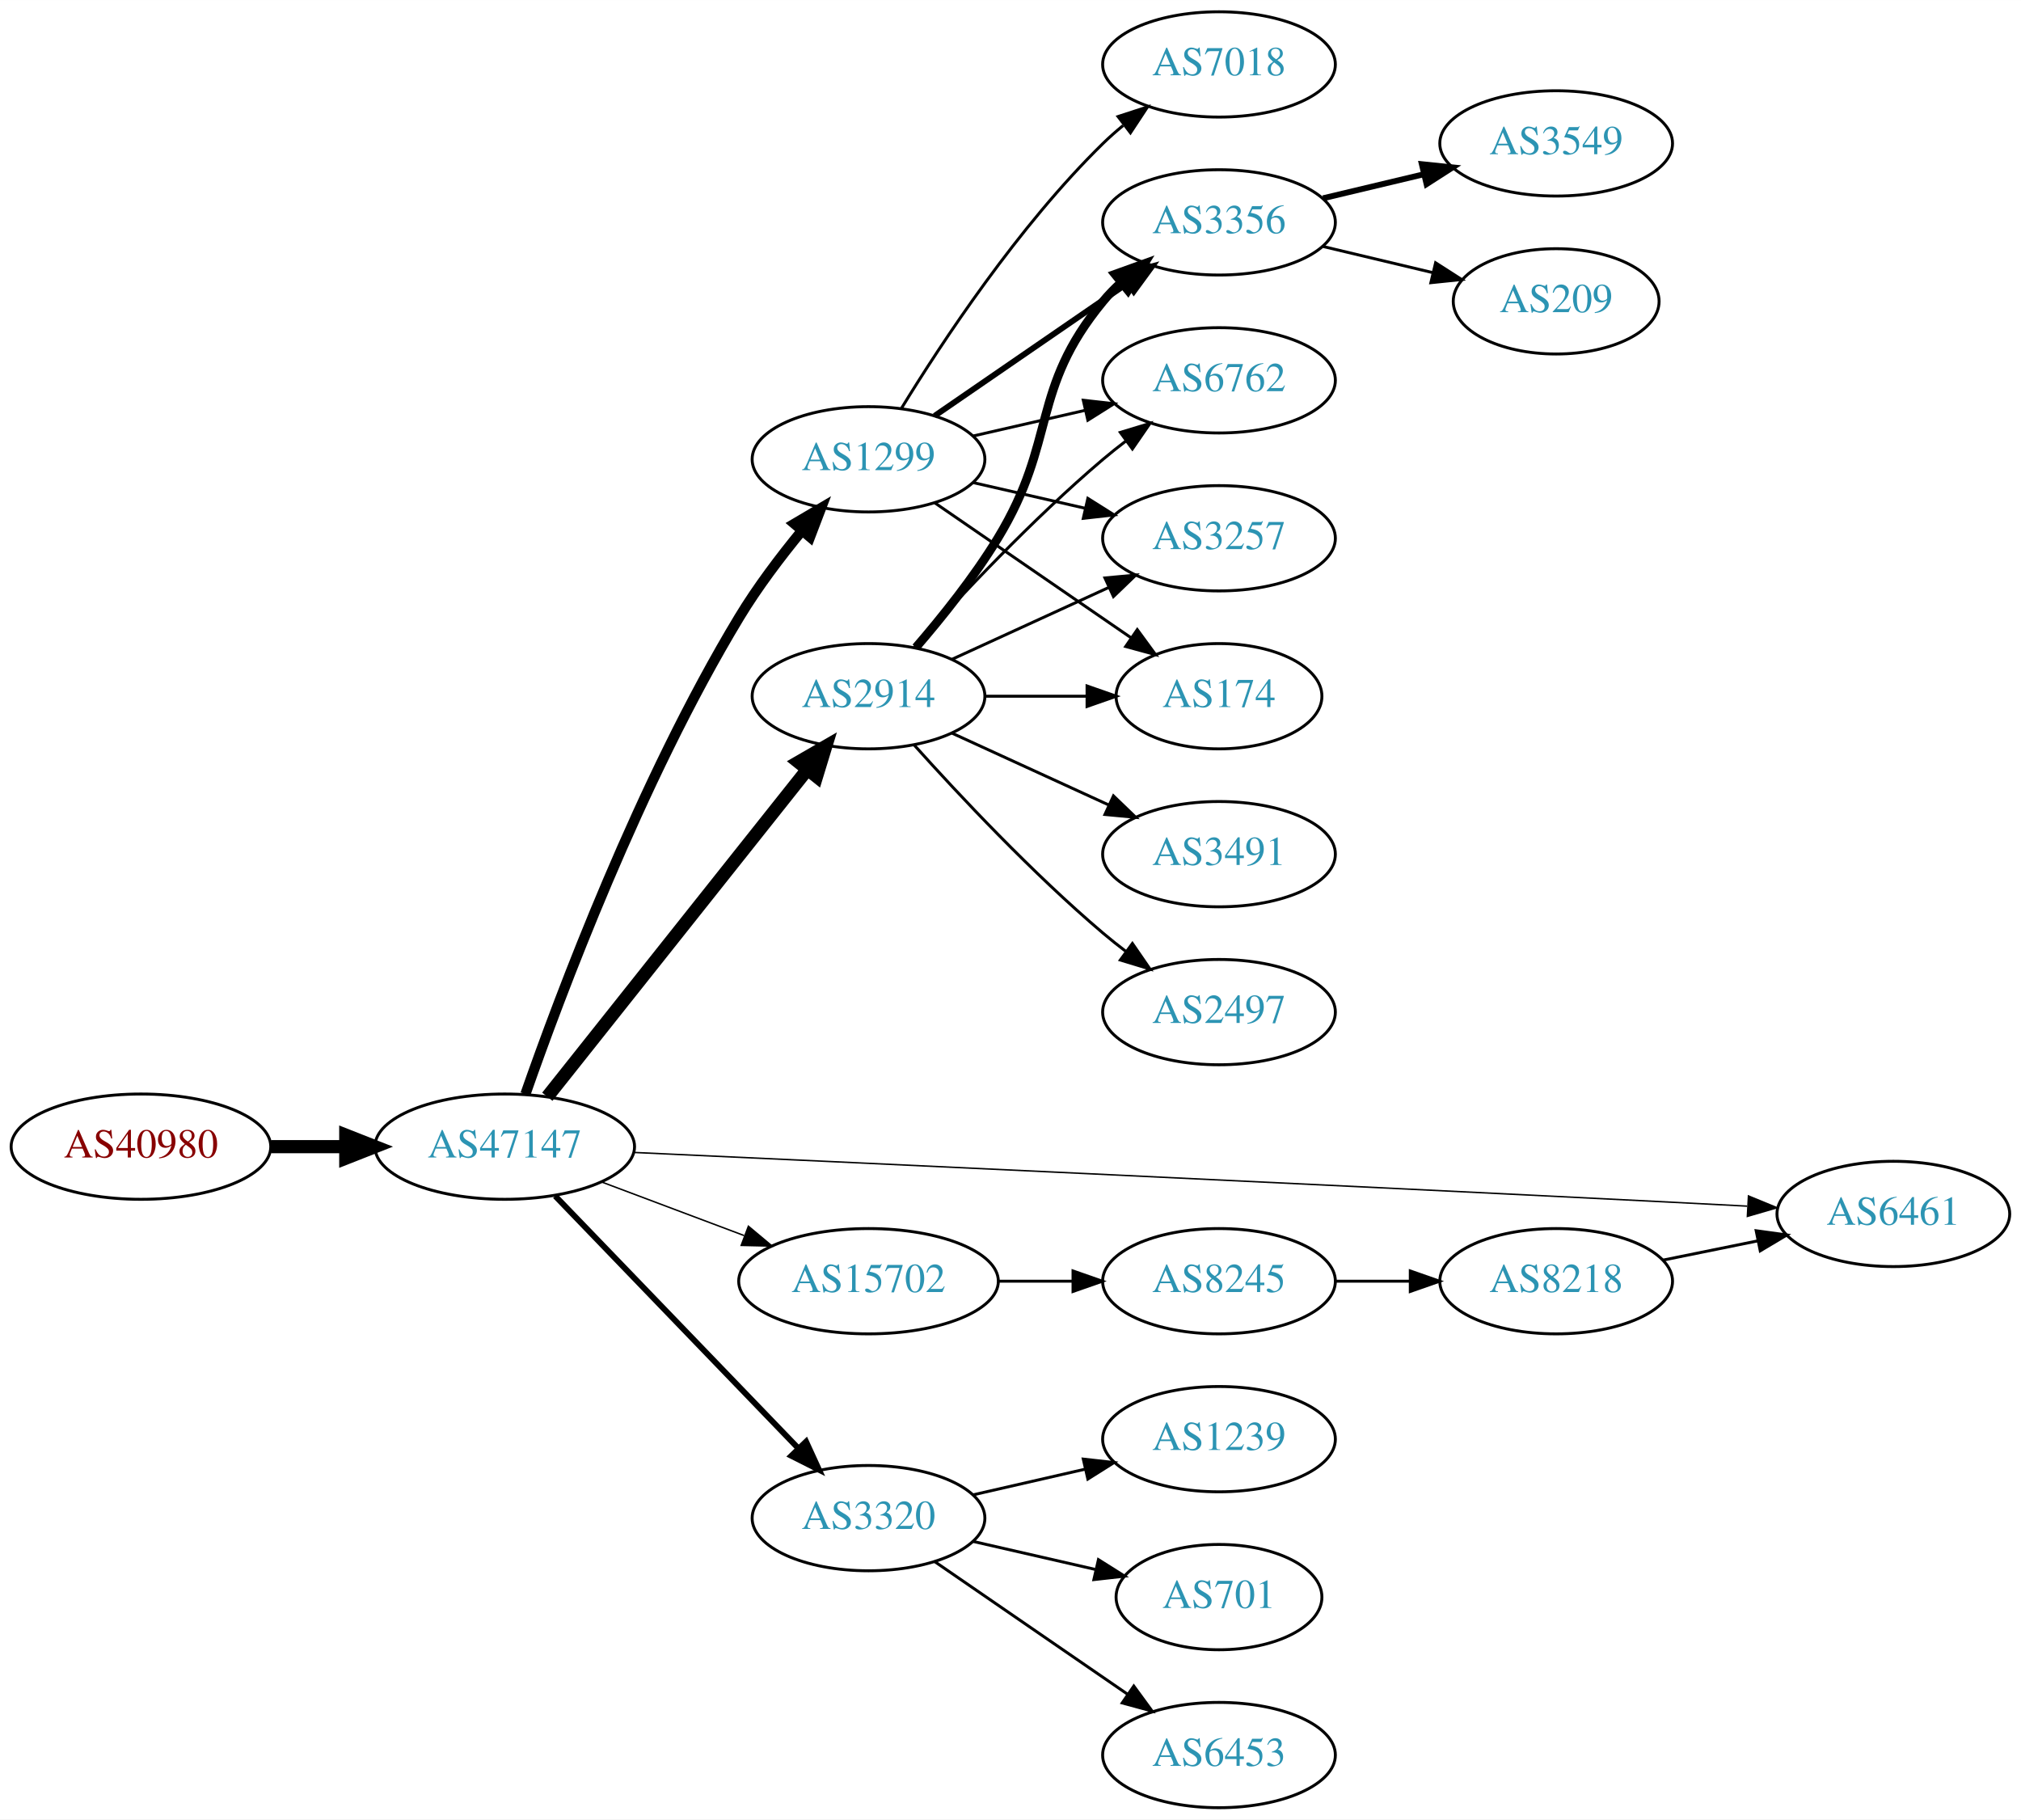
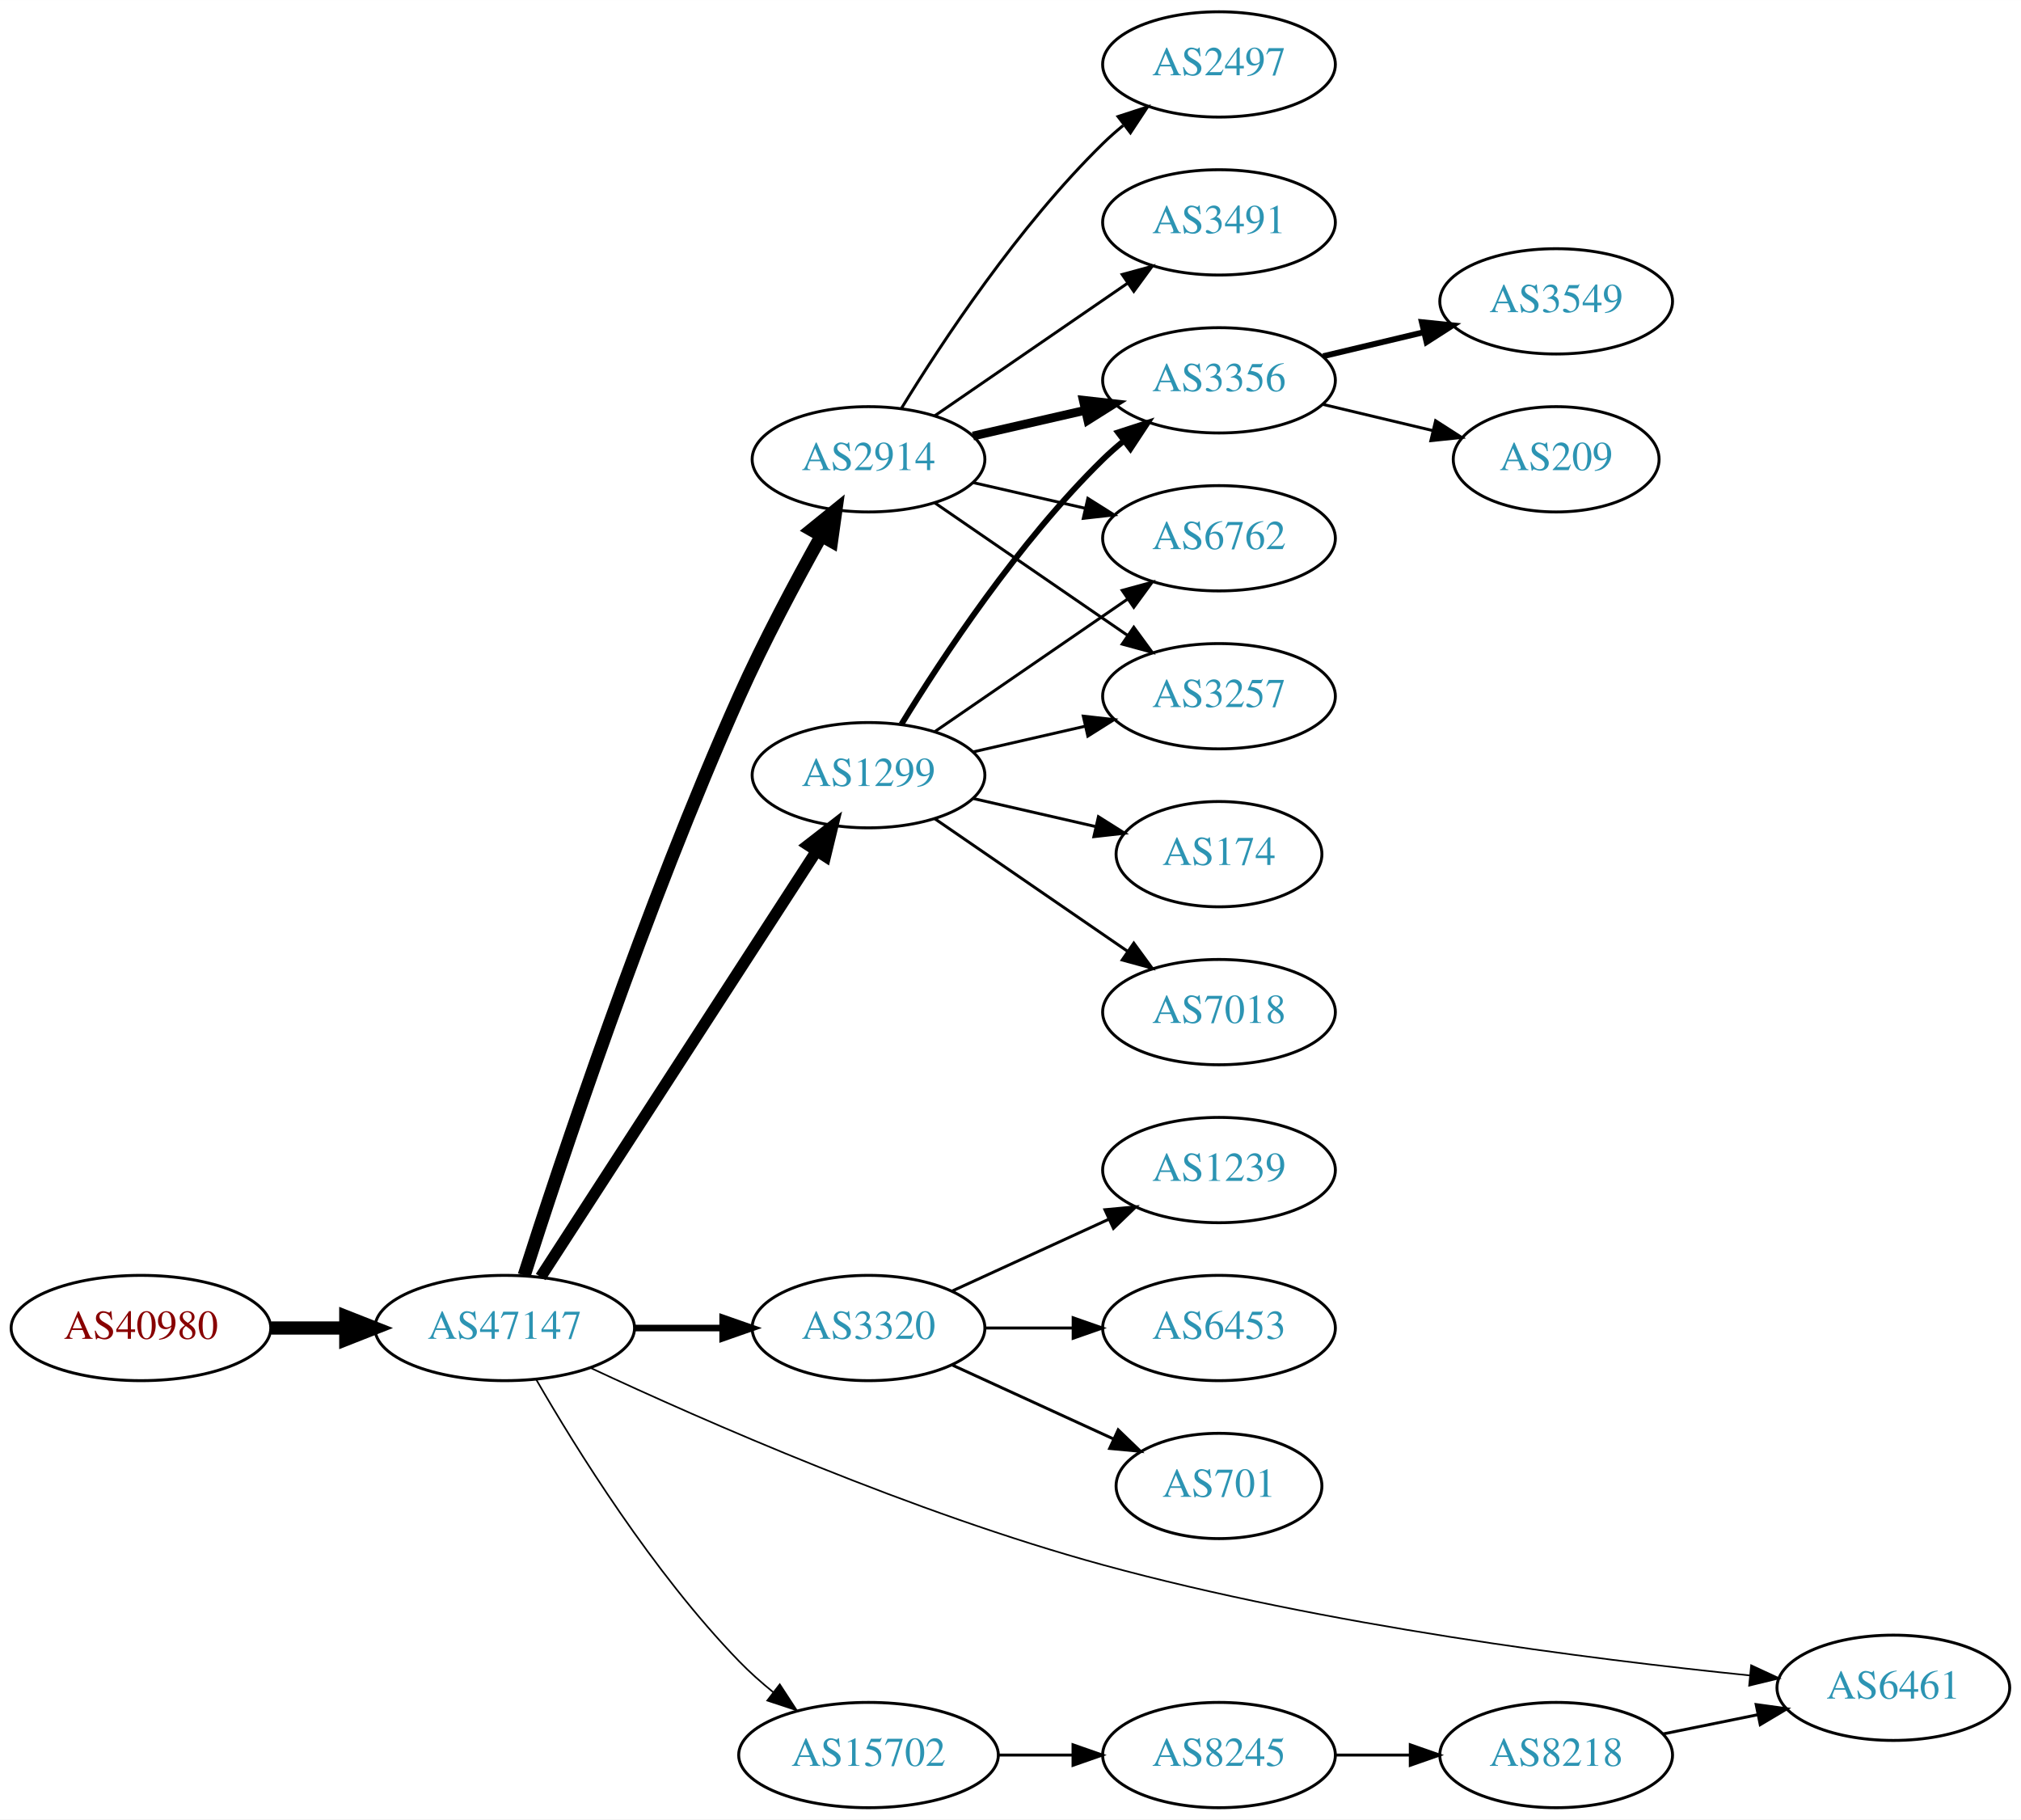
<svg xmlns="http://www.w3.org/2000/svg" xmlns:xlink="http://www.w3.org/1999/xlink" width="691pt" height="622pt" viewBox="0.00 0.00 691.06 622.00">
  <g id="graph0" class="graph" transform="scale(1 1) rotate(0) translate(4 618)">
    <polygon fill="white" stroke="none" points="-4,4 -4,-618 687.055,-618 687.055,4 -4,4" />
    <g id="node1" class="node">
      <g id="a_node1">
        <a xlink:href="/asn/40980" xlink:title="AS40980 ~ powered by ANX [AT]">
-           <ellipse fill="#ffffff" stroke="black" cx="44.196" cy="-226" rx="44.393" ry="18" />
-           <text text-anchor="middle" x="44.196" y="-222.3" font-family="Times,serif" font-size="14.00" fill="#880000">AS40980</text>
+           <ellipse fill="#ffffff" stroke="black" cx="44.196" cy="-164" rx="44.393" ry="18" />
+           <text text-anchor="middle" x="44.196" y="-160.3" font-family="Times,serif" font-size="14.00" fill="#880000">AS40980</text>
        </a>
      </g>
    </g>
    <g id="node2" class="node">
      <g id="a_node2">
        <a xlink:href="/asn/47147" xlink:title="AS47147 ~ ANEXIA Internetdienstleistungs GmbH [AT]">
-           <ellipse fill="#ffffff" stroke="black" cx="168.588" cy="-226" rx="44.393" ry="18" />
-           <text text-anchor="middle" x="168.588" y="-222.3" font-family="Times,serif" font-size="14.00" fill="#2c94b3">AS47147</text>
+           <ellipse fill="#ffffff" stroke="black" cx="168.588" cy="-164" rx="44.393" ry="18" />
+           <text text-anchor="middle" x="168.588" y="-160.3" font-family="Times,serif" font-size="14.00" fill="#2c94b3">AS47147</text>
        </a>
      </g>
    </g>
    <g id="edge1" class="edge">
-       <path fill="none" stroke="black" stroke-width="4.5" d="M88.692,-226C96.898,-226 105.569,-226 114.041,-226" />
-       <polygon fill="black" stroke="black" stroke-width="4.5" points="114.233,-229.938 124.233,-226 114.233,-222.063 114.233,-229.938" />
+       <path fill="none" stroke="black" stroke-width="4.5" d="M88.692,-164C96.898,-164 105.569,-164 114.041,-164" />
+       <polygon fill="black" stroke="black" stroke-width="4.5" points="114.233,-167.938 124.233,-164 114.233,-160.063 114.233,-167.938" />
    </g>
    <g id="node3" class="node">
      <g id="a_node3">
        <a xlink:href="/asn/1299" xlink:title="AS1299 ~ Telia Carrier [EU]">
-           <ellipse fill="#ffffff" stroke="black" cx="292.98" cy="-461" rx="39.794" ry="18" />
-           <text text-anchor="middle" x="292.98" y="-457.3" font-family="Times,serif" font-size="14.00" fill="#2c94b3">AS1299</text>
+           <ellipse fill="#ffffff" stroke="black" cx="292.98" cy="-353" rx="39.794" ry="18" />
+           <text text-anchor="middle" x="292.98" y="-349.3" font-family="Times,serif" font-size="14.00" fill="#2c94b3">AS1299</text>
        </a>
      </g>
    </g>
    <g id="edge2" class="edge">
-       <path fill="none" stroke="black" stroke-width="3.5" d="M175.667,-243.974C187.35,-277.389 214.812,-350.783 248.784,-407 254.964,-417.227 262.868,-427.664 270.222,-436.602" />
-       <polygon fill="black" stroke="black" stroke-width="3.5" points="267.629,-438.957 276.755,-444.34 272.978,-434.441 267.629,-438.957" />
+       <path fill="none" stroke="black" stroke-width="3.938" d="M180.883,-181.442C202.469,-214.775 249.685,-287.686 275.056,-326.866" />
+       <polygon fill="black" stroke="black" stroke-width="3.938" points="272.339,-329.109 280.713,-335.6 278.215,-325.304 272.339,-329.109" />
    </g>
    <g id="node4" class="node">
      <g id="a_node4">
        <a xlink:href="/asn/2914" xlink:title="AS2914 ~ NTT America, Inc. [US]">
-           <ellipse fill="#ffffff" stroke="black" cx="292.98" cy="-380" rx="39.794" ry="18" />
-           <text text-anchor="middle" x="292.98" y="-376.3" font-family="Times,serif" font-size="14.00" fill="#2c94b3">AS2914</text>
+           <ellipse fill="#ffffff" stroke="black" cx="292.98" cy="-461" rx="39.794" ry="18" />
+           <text text-anchor="middle" x="292.98" y="-457.3" font-family="Times,serif" font-size="14.00" fill="#2c94b3">AS2914</text>
        </a>
      </g>
    </g>
    <g id="edge3" class="edge">
-       <path fill="none" stroke="black" stroke-width="4.5" d="M183.154,-243.069C204.75,-270.243 247.059,-323.477 272.086,-354.967" />
-       <polygon fill="black" stroke="black" stroke-width="4.5" points="269.049,-357.476 278.354,-362.854 275.215,-352.576 269.049,-357.476" />
+       <path fill="none" stroke="black" stroke-width="4.5" d="M175.24,-181.971C187.225,-219.436 216.733,-308.358 248.784,-380 257.138,-398.673 267.975,-418.985 276.704,-434.597" />
+       <polygon fill="black" stroke="black" stroke-width="4.5" points="273.476,-436.888 281.825,-443.654 280.33,-433.011 273.476,-436.888" />
    </g>
    <g id="node5" class="node">
      <g id="a_node5">
-         <a xlink:href="/asn/6461" xlink:title="AS6461 ~ Zayo Bandwidth [US]">
-           <ellipse fill="#ffffff" stroke="black" cx="643.409" cy="-203" rx="39.794" ry="18" />
-           <text text-anchor="middle" x="643.409" y="-199.3" font-family="Times,serif" font-size="14.00" fill="#2c94b3">AS6461</text>
+         <a xlink:href="/asn/3320" xlink:title="AS3320 ~ DTAG [DE]">
+           <ellipse fill="#ffffff" stroke="black" cx="292.98" cy="-164" rx="39.794" ry="18" />
+           <text text-anchor="middle" x="292.98" y="-160.3" font-family="Times,serif" font-size="14.00" fill="#2c94b3">AS3320</text>
        </a>
      </g>
    </g>
    <g id="edge4" class="edge">
-       <path fill="none" stroke="black" stroke-width="0.5" d="M212.605,-224.03C285.629,-220.667 438.513,-213.547 567.762,-207 576.056,-206.58 584.866,-206.12 593.418,-205.666" />
-       <polygon fill="black" stroke="black" stroke-width="0.5" points="593.869,-209.147 603.668,-205.119 593.496,-202.157 593.869,-209.147" />
+       <path fill="none" stroke="black" stroke-width="2.25" d="M213.084,-164C222.773,-164 233.11,-164 243.002,-164" />
+       <polygon fill="black" stroke="black" stroke-width="2.25" points="243.105,-167.5 253.105,-164 243.105,-160.5 243.105,-167.5" />
    </g>
    <g id="node6" class="node">
      <g id="a_node6">
-         <a xlink:href="/asn/3320" xlink:title="AS3320 ~ DTAG [DE]">
-           <ellipse fill="#ffffff" stroke="black" cx="292.98" cy="-99" rx="39.794" ry="18" />
-           <text text-anchor="middle" x="292.98" y="-95.3" font-family="Times,serif" font-size="14.00" fill="#2c94b3">AS3320</text>
+         <a xlink:href="/asn/15702" xlink:title="AS15702 ~ Onstage Online GmbH [AT]">
+           <ellipse fill="#ffffff" stroke="black" cx="292.98" cy="-18" rx="44.393" ry="18" />
+           <text text-anchor="middle" x="292.98" y="-14.3" font-family="Times,serif" font-size="14.00" fill="#2c94b3">AS15702</text>
        </a>
      </g>
    </g>
    <g id="edge5" class="edge">
-       <path fill="none" stroke="black" stroke-width="2" d="M185.841,-209.135C207.173,-187 244.745,-148.014 268.987,-122.859" />
-       <polygon fill="black" stroke="black" stroke-width="2" points="271.63,-125.16 276.049,-115.531 266.59,-120.303 271.63,-125.16" />
+       <path fill="none" stroke="black" stroke-width="0.562" d="M179.305,-146.479C192.895,-122.91 219.253,-80.444 248.784,-50 252.348,-46.326 256.368,-42.758 260.484,-39.418" />
+       <polygon fill="black" stroke="black" stroke-width="0.562" points="262.632,-42.181 268.424,-33.31 258.364,-36.633 262.632,-42.181" />
    </g>
    <g id="node7" class="node">
      <g id="a_node7">
-         <a xlink:href="/asn/15702" xlink:title="AS15702 ~ Onstage Online GmbH [AT]">
-           <ellipse fill="#ffffff" stroke="black" cx="292.98" cy="-180" rx="44.393" ry="18" />
-           <text text-anchor="middle" x="292.98" y="-176.3" font-family="Times,serif" font-size="14.00" fill="#2c94b3">AS15702</text>
+         <a xlink:href="/asn/6461" xlink:title="AS6461 ~ Zayo Bandwidth [US]">
+           <ellipse fill="#ffffff" stroke="black" cx="643.409" cy="-41" rx="39.794" ry="18" />
+           <text text-anchor="middle" x="643.409" y="-37.3" font-family="Times,serif" font-size="14.00" fill="#2c94b3">AS6461</text>
        </a>
      </g>
    </g>
    <g id="edge6" class="edge">
-       <path fill="none" stroke="black" stroke-width="0.5" d="M201.745,-213.914C216.643,-208.315 234.53,-201.592 250.435,-195.614" />
-       <polygon fill="black" stroke="black" stroke-width="0.5" points="251.909,-198.8 260.038,-192.005 249.446,-192.247 251.909,-198.8" />
+       <path fill="none" stroke="black" stroke-width="0.562" d="M197.886,-150.383C236.585,-132.313 308.593,-100.645 373.176,-83 449.059,-62.268 539.955,-50.748 594.344,-45.221" />
+       <polygon fill="black" stroke="black" stroke-width="0.562" points="594.786,-48.694 604.392,-44.226 594.096,-41.728 594.786,-48.694" />
    </g>
    <g id="node8" class="node">
      <g id="a_node8">
-         <a xlink:href="/asn/3257" xlink:title="AS3257 ~ GTT [DE]">
-           <ellipse fill="#ffffff" stroke="black" cx="412.823" cy="-434" rx="39.794" ry="18" />
-           <text text-anchor="middle" x="412.823" y="-430.3" font-family="Times,serif" font-size="14.00" fill="#2c94b3">AS3257</text>
-         </a>
-       </g>
-     </g>
-     <g id="edge17" class="edge">
-       <path fill="none" stroke="black" d="M328.7,-453.045C340.7,-450.296 354.32,-447.175 367.013,-444.267" />
-       <polygon fill="black" stroke="black" points="367.979,-447.636 376.945,-441.991 366.415,-440.813 367.979,-447.636" />
+         <a xlink:href="/asn/3356" xlink:title="AS3356 ~ Level 3 Parent, LLC [US]">
+           <ellipse fill="#ffffff" stroke="black" cx="412.823" cy="-488" rx="39.794" ry="18" />
+           <text text-anchor="middle" x="412.823" y="-484.3" font-family="Times,serif" font-size="14.00" fill="#2c94b3">AS3356</text>
+         </a>
+       </g>
+     </g>
+     <g id="edge7" class="edge">
+       <path fill="none" stroke="black" stroke-width="2" d="M304.246,-370.44C318.055,-392.991 344.243,-432.722 373.176,-461 375.317,-463.092 377.634,-465.137 380.034,-467.106" />
+       <polygon fill="black" stroke="black" stroke-width="2" points="378.301,-470.185 388.375,-473.464 382.544,-464.618 378.301,-470.185" />
    </g>
    <g id="node9" class="node">
      <g id="a_node9">
        <a xlink:href="/asn/174" xlink:title="AS174 ~ Cogent Communications [US]">
-           <ellipse fill="#ffffff" stroke="black" cx="412.823" cy="-380" rx="35.194" ry="18" />
-           <text text-anchor="middle" x="412.823" y="-376.3" font-family="Times,serif" font-size="14.00" fill="#2c94b3">AS174</text>
-         </a>
-       </g>
-     </g>
-     <g id="edge13" class="edge">
-       <path fill="none" stroke="black" d="M315.595,-446.143C334.432,-433.195 361.912,-414.307 382.687,-400.027" />
-       <polygon fill="black" stroke="black" points="384.878,-402.768 391.136,-394.219 380.913,-396.999 384.878,-402.768" />
+           <ellipse fill="#ffffff" stroke="black" cx="412.823" cy="-326" rx="35.194" ry="18" />
+           <text text-anchor="middle" x="412.823" y="-322.3" font-family="Times,serif" font-size="14.00" fill="#2c94b3">AS174</text>
+         </a>
+       </g>
+     </g>
+     <g id="edge8" class="edge">
+       <path fill="none" stroke="black" d="M328.7,-345.045C341.792,-342.045 356.814,-338.604 370.455,-335.478" />
+       <polygon fill="black" stroke="black" points="371.597,-338.807 380.562,-333.162 370.033,-331.984 371.597,-338.807" />
    </g>
    <g id="node10" class="node">
      <g id="a_node10">
-         <a xlink:href="/asn/3356" xlink:title="AS3356 ~ Level 3 Parent, LLC [US]">
-           <ellipse fill="#ffffff" stroke="black" cx="412.823" cy="-542" rx="39.794" ry="18" />
-           <text text-anchor="middle" x="412.823" y="-538.3" font-family="Times,serif" font-size="14.00" fill="#2c94b3">AS3356</text>
-         </a>
-       </g>
-     </g>
-     <g id="edge16" class="edge">
-       <path fill="none" stroke="black" stroke-width="2" d="M315.595,-475.857C334.083,-488.565 360.897,-506.995 381.526,-521.175" />
-       <polygon fill="black" stroke="black" stroke-width="2" points="379.723,-524.183 389.947,-526.963 383.688,-518.414 379.723,-524.183" />
+         <a xlink:href="/asn/7018" xlink:title="AS7018 ~ AT&amp;T Services, Inc. [US]">
+           <ellipse fill="#ffffff" stroke="black" cx="412.823" cy="-272" rx="39.794" ry="18" />
+           <text text-anchor="middle" x="412.823" y="-268.3" font-family="Times,serif" font-size="14.00" fill="#2c94b3">AS7018</text>
+         </a>
+       </g>
+     </g>
+     <g id="edge9" class="edge">
+       <path fill="none" stroke="black" d="M315.595,-338.143C334.083,-325.435 360.897,-307.005 381.526,-292.825" />
+       <polygon fill="black" stroke="black" points="383.688,-295.586 389.947,-287.037 379.723,-289.817 383.688,-295.586" />
+     </g>
+     <g id="node11" class="node">
+       <g id="a_node11">
+         <a xlink:href="/asn/6762" xlink:title="AS6762 ~ TELECOM ITALIA SPARKLE S.p.A. [IT]">
+           <ellipse fill="#ffffff" stroke="black" cx="412.823" cy="-434" rx="39.794" ry="18" />
+           <text text-anchor="middle" x="412.823" y="-430.3" font-family="Times,serif" font-size="14.00" fill="#2c94b3">AS6762</text>
+         </a>
+       </g>
+     </g>
+     <g id="edge10" class="edge">
+       <path fill="none" stroke="black" d="M315.595,-367.857C334.083,-380.565 360.897,-398.995 381.526,-413.175" />
+       <polygon fill="black" stroke="black" points="379.723,-416.183 389.947,-418.963 383.688,-410.414 379.723,-416.183" />
    </g>
    <g id="node12" class="node">
      <g id="a_node12">
-         <a xlink:href="/asn/6762" xlink:title="AS6762 ~ TELECOM ITALIA SPARKLE S.p.A. [IT]">
-           <ellipse fill="#ffffff" stroke="black" cx="412.823" cy="-488" rx="39.794" ry="18" />
-           <text text-anchor="middle" x="412.823" y="-484.3" font-family="Times,serif" font-size="14.00" fill="#2c94b3">AS6762</text>
-         </a>
-       </g>
+         <a xlink:href="/asn/3257" xlink:title="AS3257 ~ GTT [DE]">
+           <ellipse fill="#ffffff" stroke="black" cx="412.823" cy="-380" rx="39.794" ry="18" />
+           <text text-anchor="middle" x="412.823" y="-376.3" font-family="Times,serif" font-size="14.00" fill="#2c94b3">AS3257</text>
+         </a>
+       </g>
+     </g>
+     <g id="edge11" class="edge">
+       <path fill="none" stroke="black" d="M328.7,-360.955C340.7,-363.704 354.32,-366.825 367.013,-369.733" />
+       <polygon fill="black" stroke="black" points="366.415,-373.187 376.945,-372.009 367.979,-366.364 366.415,-373.187" />
+     </g>
+     <g id="edge12" class="edge">
+       <path fill="none" stroke="black" stroke-width="3" d="M328.7,-468.955C340.7,-471.704 354.32,-474.825 367.013,-477.733" />
+       <polygon fill="black" stroke="black" stroke-width="3" points="366.415,-481.187 376.945,-480.009 367.979,-474.364 366.415,-481.187" />
    </g>
    <g id="edge15" class="edge">
-       <path fill="none" stroke="black" d="M328.7,-468.955C340.7,-471.704 354.32,-474.825 367.013,-477.733" />
-       <polygon fill="black" stroke="black" points="366.415,-481.187 376.945,-480.009 367.979,-474.364 366.415,-481.187" />
-     </g>
-     <g id="node14" class="node">
-       <g id="a_node14">
-         <a xlink:href="/asn/7018" xlink:title="AS7018 ~ AT&amp;T Services, Inc. [US]">
-           <ellipse fill="#ffffff" stroke="black" cx="412.823" cy="-596" rx="39.794" ry="18" />
-           <text text-anchor="middle" x="412.823" y="-592.3" font-family="Times,serif" font-size="14.00" fill="#2c94b3">AS7018</text>
-         </a>
-       </g>
-     </g>
-     <g id="edge14" class="edge">
-       <path fill="none" stroke="black" d="M304.246,-478.44C318.055,-500.991 344.243,-540.722 373.176,-569 375.317,-571.092 377.634,-573.137 380.034,-575.106" />
-       <polygon fill="black" stroke="black" points="378.301,-578.185 388.375,-581.464 382.544,-572.618 378.301,-578.185" />
-     </g>
-     <g id="edge7" class="edge">
-       <path fill="none" stroke="black" d="M321.609,-392.661C337.566,-399.973 357.837,-409.261 375.119,-417.181" />
-       <polygon fill="black" stroke="black" points="373.818,-420.435 384.367,-421.419 376.734,-414.071 373.818,-420.435" />
-     </g>
-     <g id="edge8" class="edge">
-       <path fill="none" stroke="black" d="M332.893,-380C343.98,-380 356.139,-380 367.522,-380" />
-       <polygon fill="black" stroke="black" points="367.703,-383.5 377.703,-380 367.703,-376.5 367.703,-383.5" />
-     </g>
-     <g id="edge9" class="edge">
-       <path fill="none" stroke="black" stroke-width="3" d="M309.178,-396.677C318.054,-406.949 329.066,-420.666 337.176,-434 357.649,-467.658 348.112,-484.606 373.176,-515 375.032,-517.25 377.119,-519.396 379.338,-521.424" />
-       <polygon fill="black" stroke="black" stroke-width="3" points="377.273,-524.256 387.242,-527.844 381.686,-518.823 377.273,-524.256" />
-     </g>
-     <g id="node11" class="node">
-       <g id="a_node11">
-         <a xlink:href="/asn/3491" xlink:title="AS3491 ~ PCCW Global, Inc. [US]">
-           <ellipse fill="#ffffff" stroke="black" cx="412.823" cy="-326" rx="39.794" ry="18" />
-           <text text-anchor="middle" x="412.823" y="-322.3" font-family="Times,serif" font-size="14.00" fill="#2c94b3">AS3491</text>
-         </a>
-       </g>
-     </g>
-     <g id="edge10" class="edge">
-       <path fill="none" stroke="black" d="M321.609,-367.339C337.566,-360.027 357.837,-350.739 375.119,-342.819" />
-       <polygon fill="black" stroke="black" points="376.734,-345.929 384.367,-338.581 373.818,-339.565 376.734,-345.929" />
-     </g>
-     <g id="edge11" class="edge">
-       <path fill="none" stroke="black" d="M308.626,-396.725C323.927,-413.765 349.025,-440.523 373.176,-461 375.674,-463.117 378.334,-465.232 381.045,-467.293" />
-       <polygon fill="black" stroke="black" points="379.082,-470.194 389.222,-473.266 383.212,-464.541 379.082,-470.194" />
+       <path fill="none" stroke="black" d="M328.7,-453.045C340.7,-450.296 354.32,-447.175 367.013,-444.267" />
+       <polygon fill="black" stroke="black" points="367.979,-447.636 376.945,-441.991 366.415,-440.813 367.979,-447.636" />
+     </g>
+     <g id="edge16" class="edge">
+       <path fill="none" stroke="black" d="M315.595,-446.143C334.083,-433.435 360.897,-415.005 381.526,-400.825" />
+       <polygon fill="black" stroke="black" points="383.688,-403.586 389.947,-395.037 379.723,-397.817 383.688,-403.586" />
    </g>
    <g id="node13" class="node">
      <g id="a_node13">
        <a xlink:href="/asn/2497" xlink:title="AS2497 ~ Internet Initiative Japan Inc. [JP]">
-           <ellipse fill="#ffffff" stroke="black" cx="412.823" cy="-272" rx="39.794" ry="18" />
-           <text text-anchor="middle" x="412.823" y="-268.3" font-family="Times,serif" font-size="14.00" fill="#2c94b3">AS2497</text>
-         </a>
-       </g>
-     </g>
-     <g id="edge12" class="edge">
-       <path fill="none" stroke="black" d="M308.626,-363.275C323.927,-346.235 349.025,-319.477 373.176,-299 375.674,-296.883 378.334,-294.768 381.045,-292.707" />
-       <polygon fill="black" stroke="black" points="383.212,-295.459 389.222,-286.734 379.082,-289.806 383.212,-295.459" />
+           <ellipse fill="#ffffff" stroke="black" cx="412.823" cy="-596" rx="39.794" ry="18" />
+           <text text-anchor="middle" x="412.823" y="-592.3" font-family="Times,serif" font-size="14.00" fill="#2c94b3">AS2497</text>
+         </a>
+       </g>
+     </g>
+     <g id="edge13" class="edge">
+       <path fill="none" stroke="black" d="M304.246,-478.44C318.055,-500.991 344.243,-540.722 373.176,-569 375.317,-571.092 377.634,-573.137 380.034,-575.106" />
+       <polygon fill="black" stroke="black" points="378.301,-578.185 388.375,-581.464 382.544,-572.618 378.301,-578.185" />
+     </g>
+     <g id="node14" class="node">
+       <g id="a_node14">
+         <a xlink:href="/asn/3491" xlink:title="AS3491 ~ PCCW Global, Inc. [US]">
+           <ellipse fill="#ffffff" stroke="black" cx="412.823" cy="-542" rx="39.794" ry="18" />
+           <text text-anchor="middle" x="412.823" y="-538.3" font-family="Times,serif" font-size="14.00" fill="#2c94b3">AS3491</text>
+         </a>
+       </g>
+     </g>
+     <g id="edge14" class="edge">
+       <path fill="none" stroke="black" d="M315.595,-475.857C334.083,-488.565 360.897,-506.995 381.526,-521.175" />
+       <polygon fill="black" stroke="black" points="379.723,-524.183 389.947,-526.963 383.688,-518.414 379.723,-524.183" />
    </g>
    <g id="node17" class="node">
      <g id="a_node17">
        <a xlink:href="/asn/1239" xlink:title="AS1239 ~ Sprint [US]">
-           <ellipse fill="#ffffff" stroke="black" cx="412.823" cy="-126" rx="39.794" ry="18" />
-           <text text-anchor="middle" x="412.823" y="-122.3" font-family="Times,serif" font-size="14.00" fill="#2c94b3">AS1239</text>
-         </a>
-       </g>
-     </g>
-     <g id="edge20" class="edge">
-       <path fill="none" stroke="black" d="M328.7,-106.955C340.7,-109.704 354.32,-112.825 367.013,-115.733" />
-       <polygon fill="black" stroke="black" points="366.415,-119.187 376.945,-118.009 367.979,-112.364 366.415,-119.187" />
+           <ellipse fill="#ffffff" stroke="black" cx="412.823" cy="-218" rx="39.794" ry="18" />
+           <text text-anchor="middle" x="412.823" y="-214.3" font-family="Times,serif" font-size="14.00" fill="#2c94b3">AS1239</text>
+         </a>
+       </g>
+     </g>
+     <g id="edge19" class="edge">
+       <path fill="none" stroke="black" d="M321.609,-176.661C337.566,-183.973 357.837,-193.261 375.119,-201.181" />
+       <polygon fill="black" stroke="black" points="373.818,-204.435 384.367,-205.419 376.734,-198.071 373.818,-204.435" />
    </g>
    <g id="node18" class="node">
      <g id="a_node18">
-         <a xlink:href="/asn/701" xlink:title="AS701 ~ UUNET [US]">
-           <ellipse fill="#ffffff" stroke="black" cx="412.823" cy="-72" rx="35.194" ry="18" />
-           <text text-anchor="middle" x="412.823" y="-68.3" font-family="Times,serif" font-size="14.00" fill="#2c94b3">AS701</text>
-         </a>
-       </g>
-     </g>
-     <g id="edge21" class="edge">
-       <path fill="none" stroke="black" d="M328.7,-91.045C341.792,-88.045 356.814,-84.603 370.455,-81.478" />
-       <polygon fill="black" stroke="black" points="371.597,-84.807 380.562,-79.162 370.033,-77.984 371.597,-84.807" />
+         <a xlink:href="/asn/6453" xlink:title="AS6453 ~ TATA COMMUNICATIONS (AMERICA) INC [US]">
+           <ellipse fill="#ffffff" stroke="black" cx="412.823" cy="-164" rx="39.794" ry="18" />
+           <text text-anchor="middle" x="412.823" y="-160.3" font-family="Times,serif" font-size="14.00" fill="#2c94b3">AS6453</text>
+         </a>
+       </g>
+     </g>
+     <g id="edge20" class="edge">
+       <path fill="none" stroke="black" d="M332.893,-164C342.446,-164 352.796,-164 362.759,-164" />
+       <polygon fill="black" stroke="black" points="362.951,-167.5 372.951,-164 362.951,-160.5 362.951,-167.5" />
    </g>
    <g id="node19" class="node">
      <g id="a_node19">
-         <a xlink:href="/asn/6453" xlink:title="AS6453 ~ TATA COMMUNICATIONS (AMERICA) INC [US]">
-           <ellipse fill="#ffffff" stroke="black" cx="412.823" cy="-18" rx="39.794" ry="18" />
-           <text text-anchor="middle" x="412.823" y="-14.3" font-family="Times,serif" font-size="14.00" fill="#2c94b3">AS6453</text>
-         </a>
-       </g>
-     </g>
-     <g id="edge22" class="edge">
-       <path fill="none" stroke="black" d="M315.595,-84.143C334.083,-71.435 360.897,-53.005 381.526,-38.825" />
-       <polygon fill="black" stroke="black" points="383.688,-41.586 389.947,-33.037 379.723,-35.817 383.688,-41.586" />
+         <a xlink:href="/asn/701" xlink:title="AS701 ~ UUNET [US]">
+           <ellipse fill="#ffffff" stroke="black" cx="412.823" cy="-110" rx="35.194" ry="18" />
+           <text text-anchor="middle" x="412.823" y="-106.3" font-family="Times,serif" font-size="14.00" fill="#2c94b3">AS701</text>
+         </a>
+       </g>
+     </g>
+     <g id="edge21" class="edge">
+       <path fill="none" stroke="black" d="M321.609,-151.339C338.025,-143.817 359.007,-134.202 376.604,-126.139" />
+       <polygon fill="black" stroke="black" points="378.348,-129.189 385.981,-121.842 375.432,-122.826 378.348,-129.189" />
    </g>
    <g id="node20" class="node">
      <g id="a_node20">
        <a xlink:href="/asn/8245" xlink:title="AS8245 ~ Video-Broadcast GmbH [AT]">
-           <ellipse fill="#ffffff" stroke="black" cx="412.823" cy="-180" rx="39.794" ry="18" />
-           <text text-anchor="middle" x="412.823" y="-176.3" font-family="Times,serif" font-size="14.00" fill="#2c94b3">AS8245</text>
-         </a>
-       </g>
-     </g>
-     <g id="edge23" class="edge">
-       <path fill="none" stroke="black" d="M337.191,-180C345.504,-180 354.267,-180 362.749,-180" />
-       <polygon fill="black" stroke="black" points="362.908,-183.5 372.908,-180 362.908,-176.5 362.908,-183.5" />
+           <ellipse fill="#ffffff" stroke="black" cx="412.823" cy="-18" rx="39.794" ry="18" />
+           <text text-anchor="middle" x="412.823" y="-14.3" font-family="Times,serif" font-size="14.00" fill="#2c94b3">AS8245</text>
+         </a>
+       </g>
+     </g>
+     <g id="edge22" class="edge">
+       <path fill="none" stroke="black" d="M337.191,-18C345.504,-18 354.267,-18 362.749,-18" />
+       <polygon fill="black" stroke="black" points="362.908,-21.5 372.908,-18 362.908,-14.5 362.908,-21.5" />
    </g>
    <g id="node15" class="node">
      <g id="a_node15">
        <a xlink:href="/asn/3549" xlink:title="AS3549 ~ Level 3 Parent, LLC [US]">
-           <ellipse fill="#ffffff" stroke="black" cx="528.116" cy="-569" rx="39.794" ry="18" />
-           <text text-anchor="middle" x="528.116" y="-565.3" font-family="Times,serif" font-size="14.00" fill="#2c94b3">AS3549</text>
-         </a>
-       </g>
-     </g>
-     <g id="edge18" class="edge">
-       <path fill="none" stroke="black" stroke-width="2" d="M448.43,-550.248C459.301,-552.838 471.456,-555.735 482.898,-558.462" />
-       <polygon fill="black" stroke="black" stroke-width="2" points="482.182,-561.889 492.721,-560.803 483.804,-555.08 482.182,-561.889" />
+           <ellipse fill="#ffffff" stroke="black" cx="528.116" cy="-515" rx="39.794" ry="18" />
+           <text text-anchor="middle" x="528.116" y="-511.3" font-family="Times,serif" font-size="14.00" fill="#2c94b3">AS3549</text>
+         </a>
+       </g>
+     </g>
+     <g id="edge17" class="edge">
+       <path fill="none" stroke="black" stroke-width="2" d="M448.43,-496.248C459.301,-498.838 471.456,-501.735 482.898,-504.462" />
+       <polygon fill="black" stroke="black" stroke-width="2" points="482.182,-507.889 492.721,-506.803 483.804,-501.08 482.182,-507.889" />
    </g>
    <g id="node16" class="node">
      <g id="a_node16">
        <a xlink:href="/asn/209" xlink:title="AS209 ~ CenturyLink Communications, LLC [US]">
-           <ellipse fill="#ffffff" stroke="black" cx="528.116" cy="-515" rx="35.194" ry="18" />
-           <text text-anchor="middle" x="528.116" y="-511.3" font-family="Times,serif" font-size="14.00" fill="#2c94b3">AS209</text>
-         </a>
-       </g>
-     </g>
-     <g id="edge19" class="edge">
-       <path fill="none" stroke="black" d="M448.43,-533.752C460.225,-530.942 473.529,-527.771 485.797,-524.847" />
-       <polygon fill="black" stroke="black" points="486.886,-528.186 495.802,-522.463 485.263,-521.376 486.886,-528.186" />
+           <ellipse fill="#ffffff" stroke="black" cx="528.116" cy="-461" rx="35.194" ry="18" />
+           <text text-anchor="middle" x="528.116" y="-457.3" font-family="Times,serif" font-size="14.00" fill="#2c94b3">AS209</text>
+         </a>
+       </g>
+     </g>
+     <g id="edge18" class="edge">
+       <path fill="none" stroke="black" d="M448.43,-479.752C460.225,-476.942 473.529,-473.771 485.797,-470.847" />
+       <polygon fill="black" stroke="black" points="486.886,-474.186 495.802,-468.463 485.263,-467.376 486.886,-474.186" />
    </g>
    <g id="node21" class="node">
      <g id="a_node21">
        <a xlink:href="/asn/8218" xlink:title="AS8218 ~ legacy Neotelecoms [FR]">
-           <ellipse fill="#ffffff" stroke="black" cx="528.116" cy="-180" rx="39.794" ry="18" />
-           <text text-anchor="middle" x="528.116" y="-176.3" font-family="Times,serif" font-size="14.00" fill="#2c94b3">AS8218</text>
-         </a>
-       </g>
+           <ellipse fill="#ffffff" stroke="black" cx="528.116" cy="-18" rx="39.794" ry="18" />
+           <text text-anchor="middle" x="528.116" y="-14.3" font-family="Times,serif" font-size="14.00" fill="#2c94b3">AS8218</text>
+         </a>
+       </g>
+     </g>
+     <g id="edge23" class="edge">
+       <path fill="none" stroke="black" d="M452.495,-18C460.698,-18 469.462,-18 477.994,-18" />
+       <polygon fill="black" stroke="black" points="478.233,-21.5 488.233,-18 478.233,-14.5 478.233,-21.5" />
    </g>
    <g id="edge24" class="edge">
-       <path fill="none" stroke="black" d="M452.495,-180C460.698,-180 469.462,-180 477.994,-180" />
-       <polygon fill="black" stroke="black" points="478.233,-183.5 488.233,-180 478.233,-176.5 478.233,-183.5" />
-     </g>
-     <g id="edge25" class="edge">
-       <path fill="none" stroke="black" d="M564.652,-187.214C574.88,-189.291 586.181,-191.585 596.924,-193.766" />
-       <polygon fill="black" stroke="black" points="596.503,-197.252 606.999,-195.811 597.895,-190.392 596.503,-197.252" />
+       <path fill="none" stroke="black" d="M564.652,-25.214C574.88,-27.291 586.181,-29.585 596.924,-31.766" />
+       <polygon fill="black" stroke="black" points="596.503,-35.252 606.999,-33.811 597.895,-28.392 596.503,-35.252" />
    </g>
  </g>
</svg>
